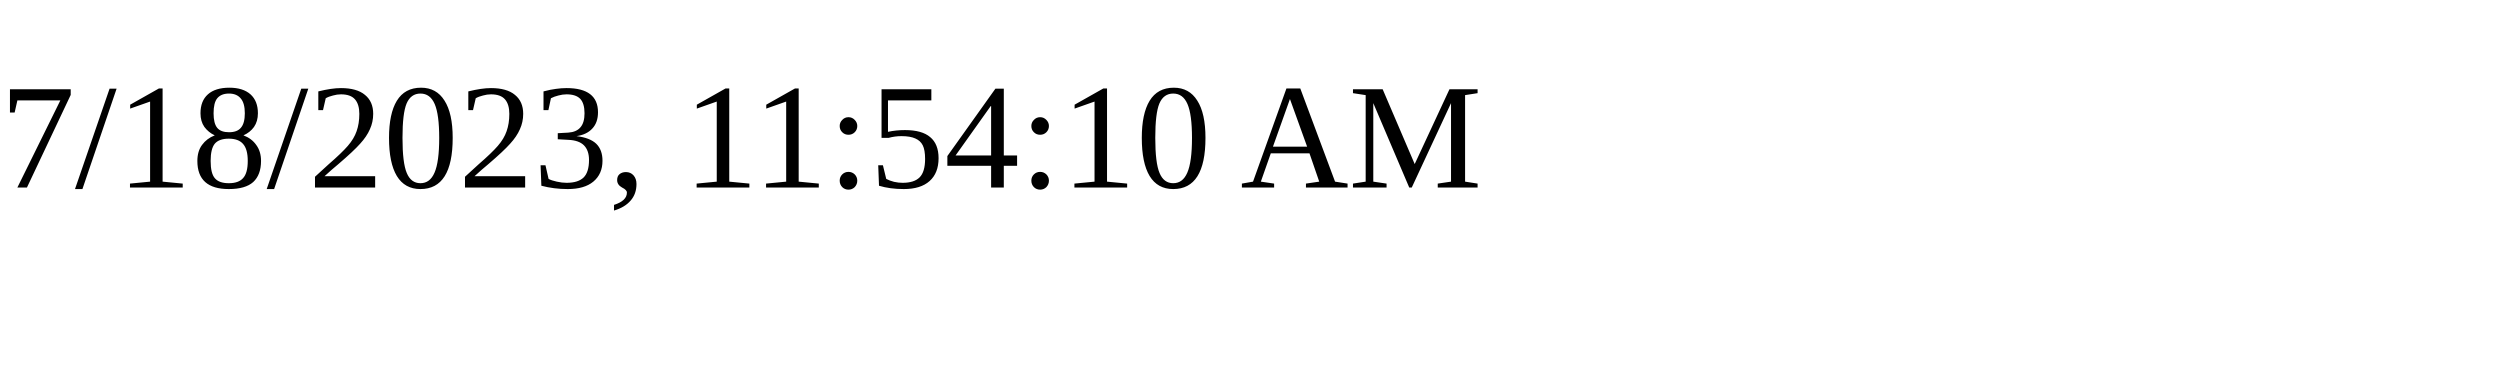
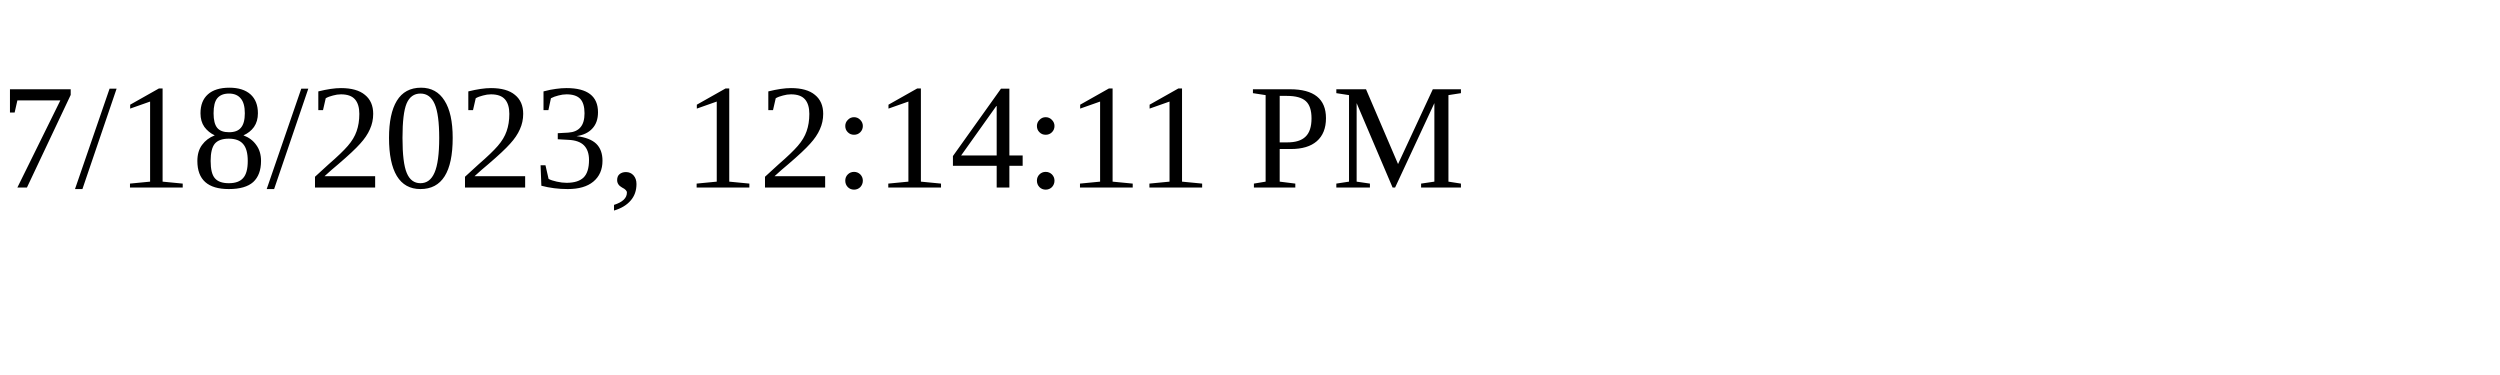
<svg xmlns="http://www.w3.org/2000/svg" height="30" width="200">
-   <text x="0" y="15">7/18/2023, 11:54:10 AM</text>
+   <text x="0" y="15">7/18/2023, 12:14:11 PM</text>
</svg>
